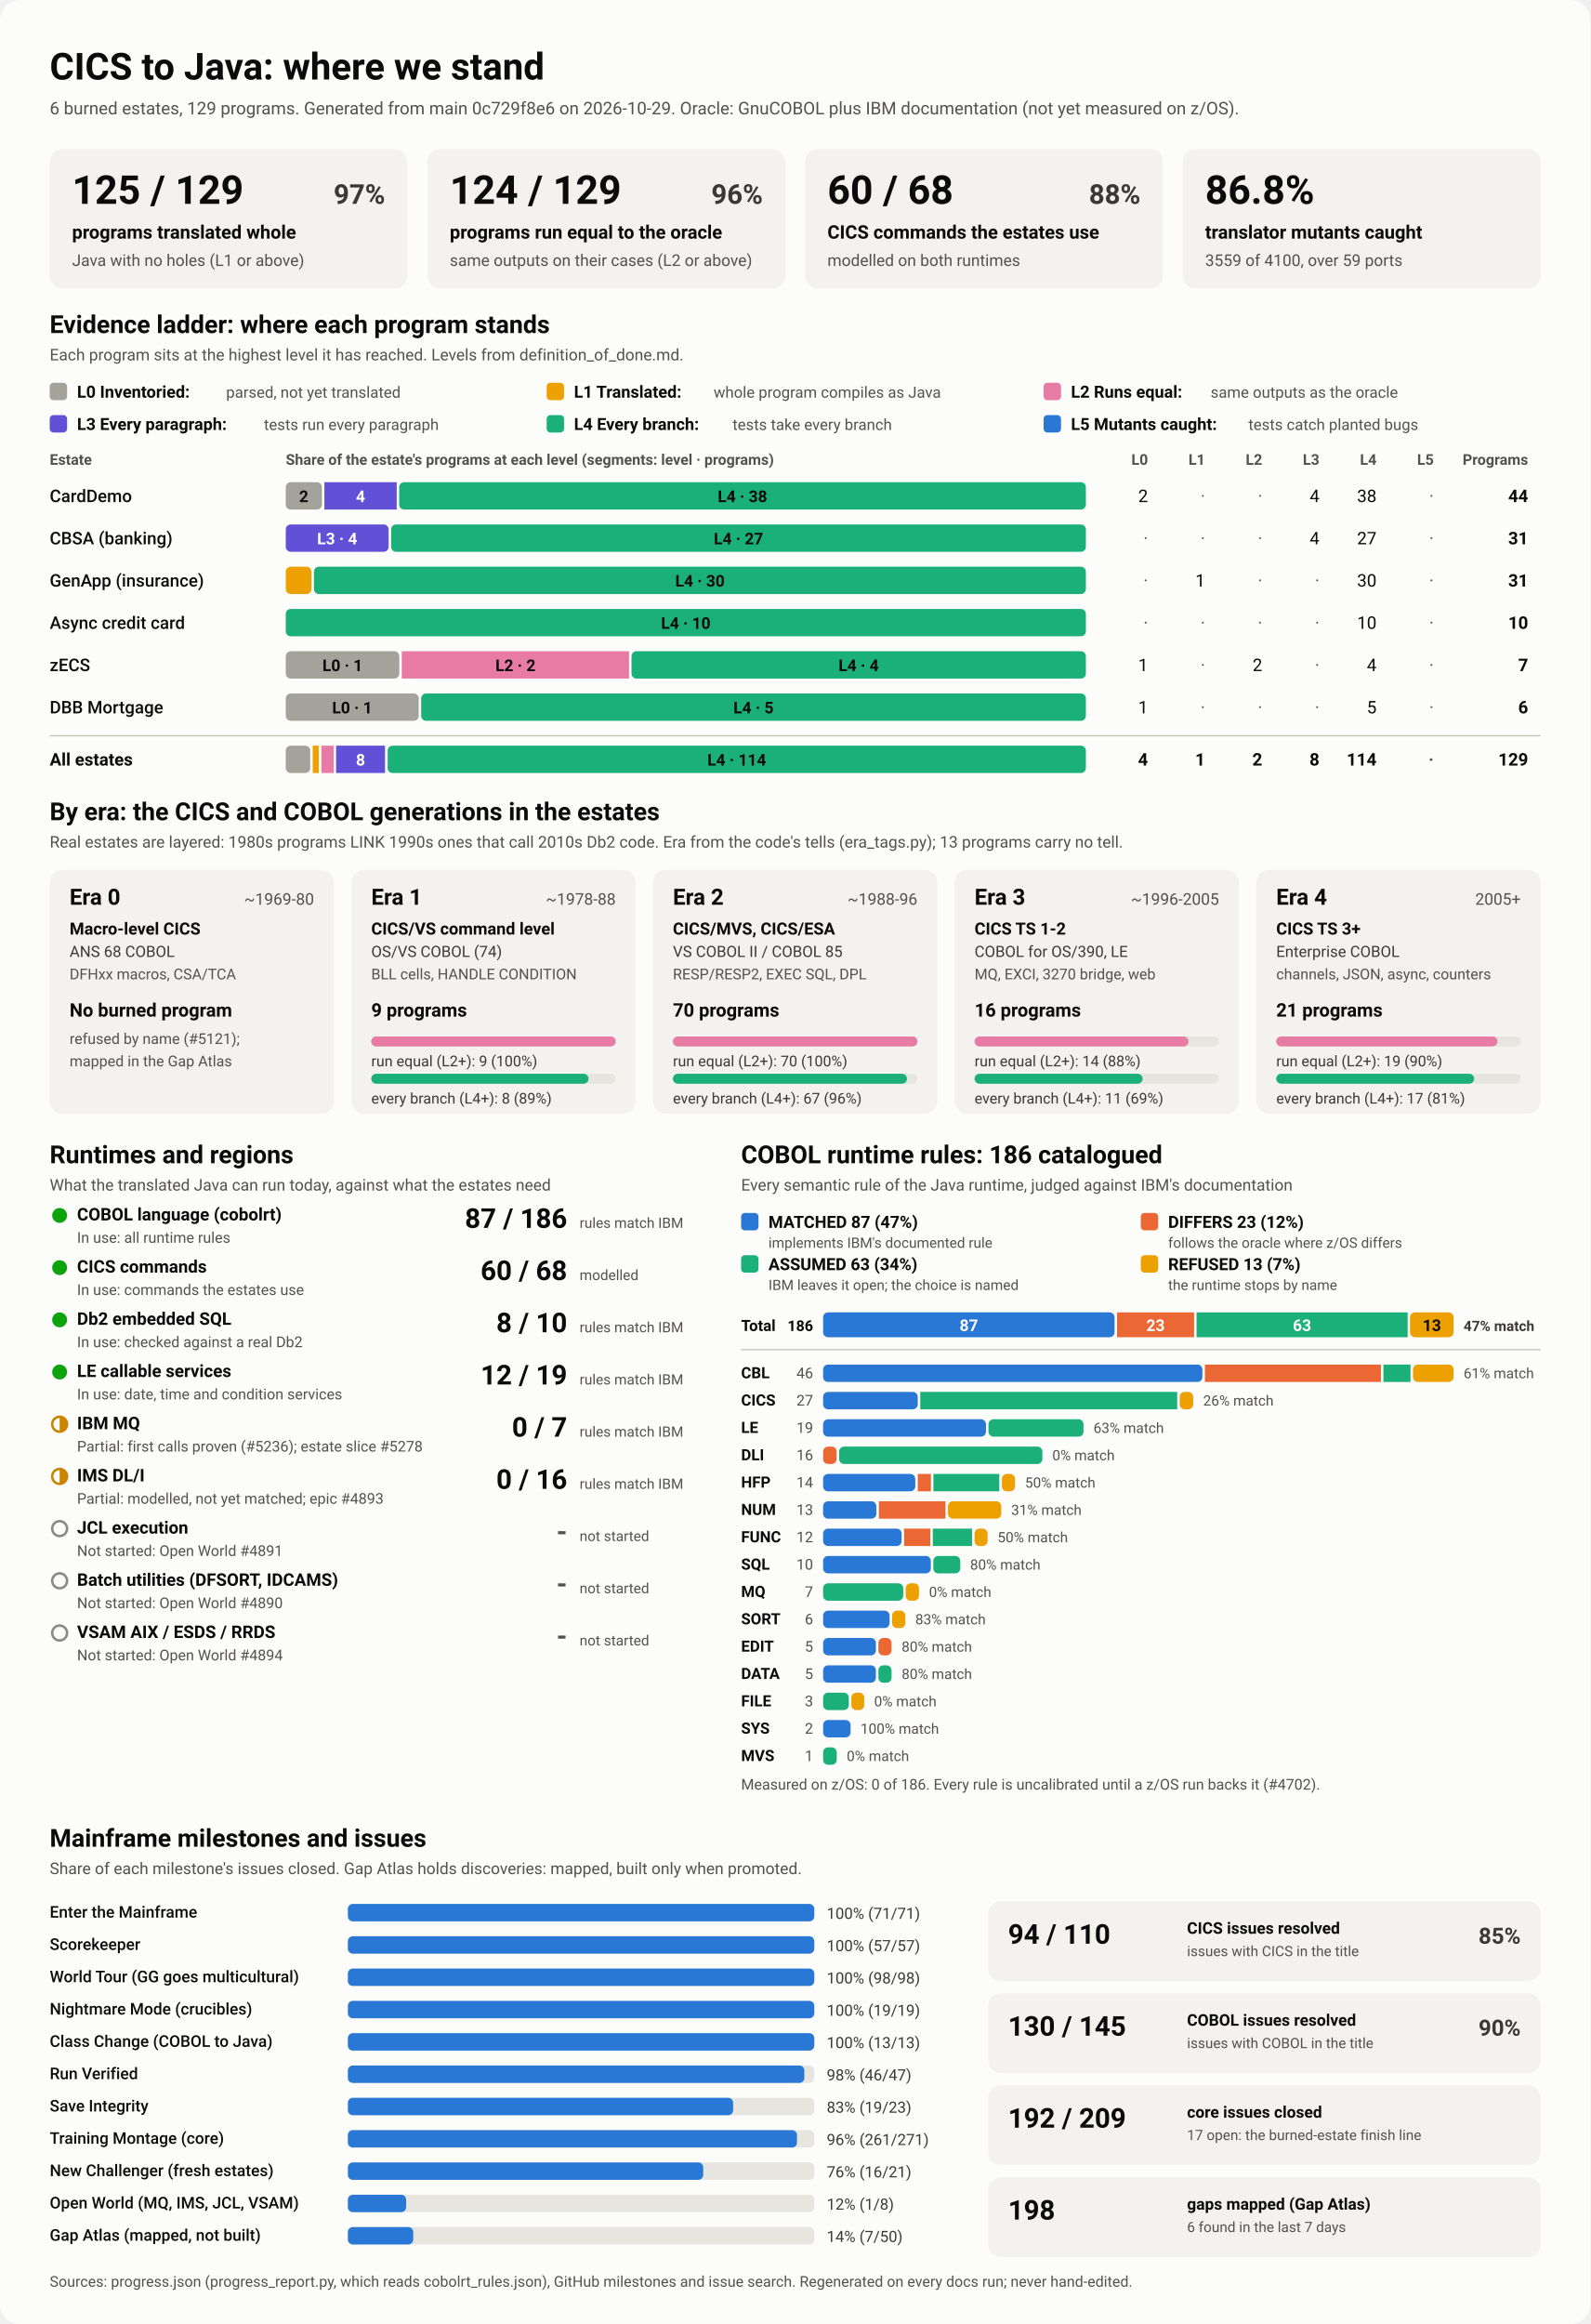
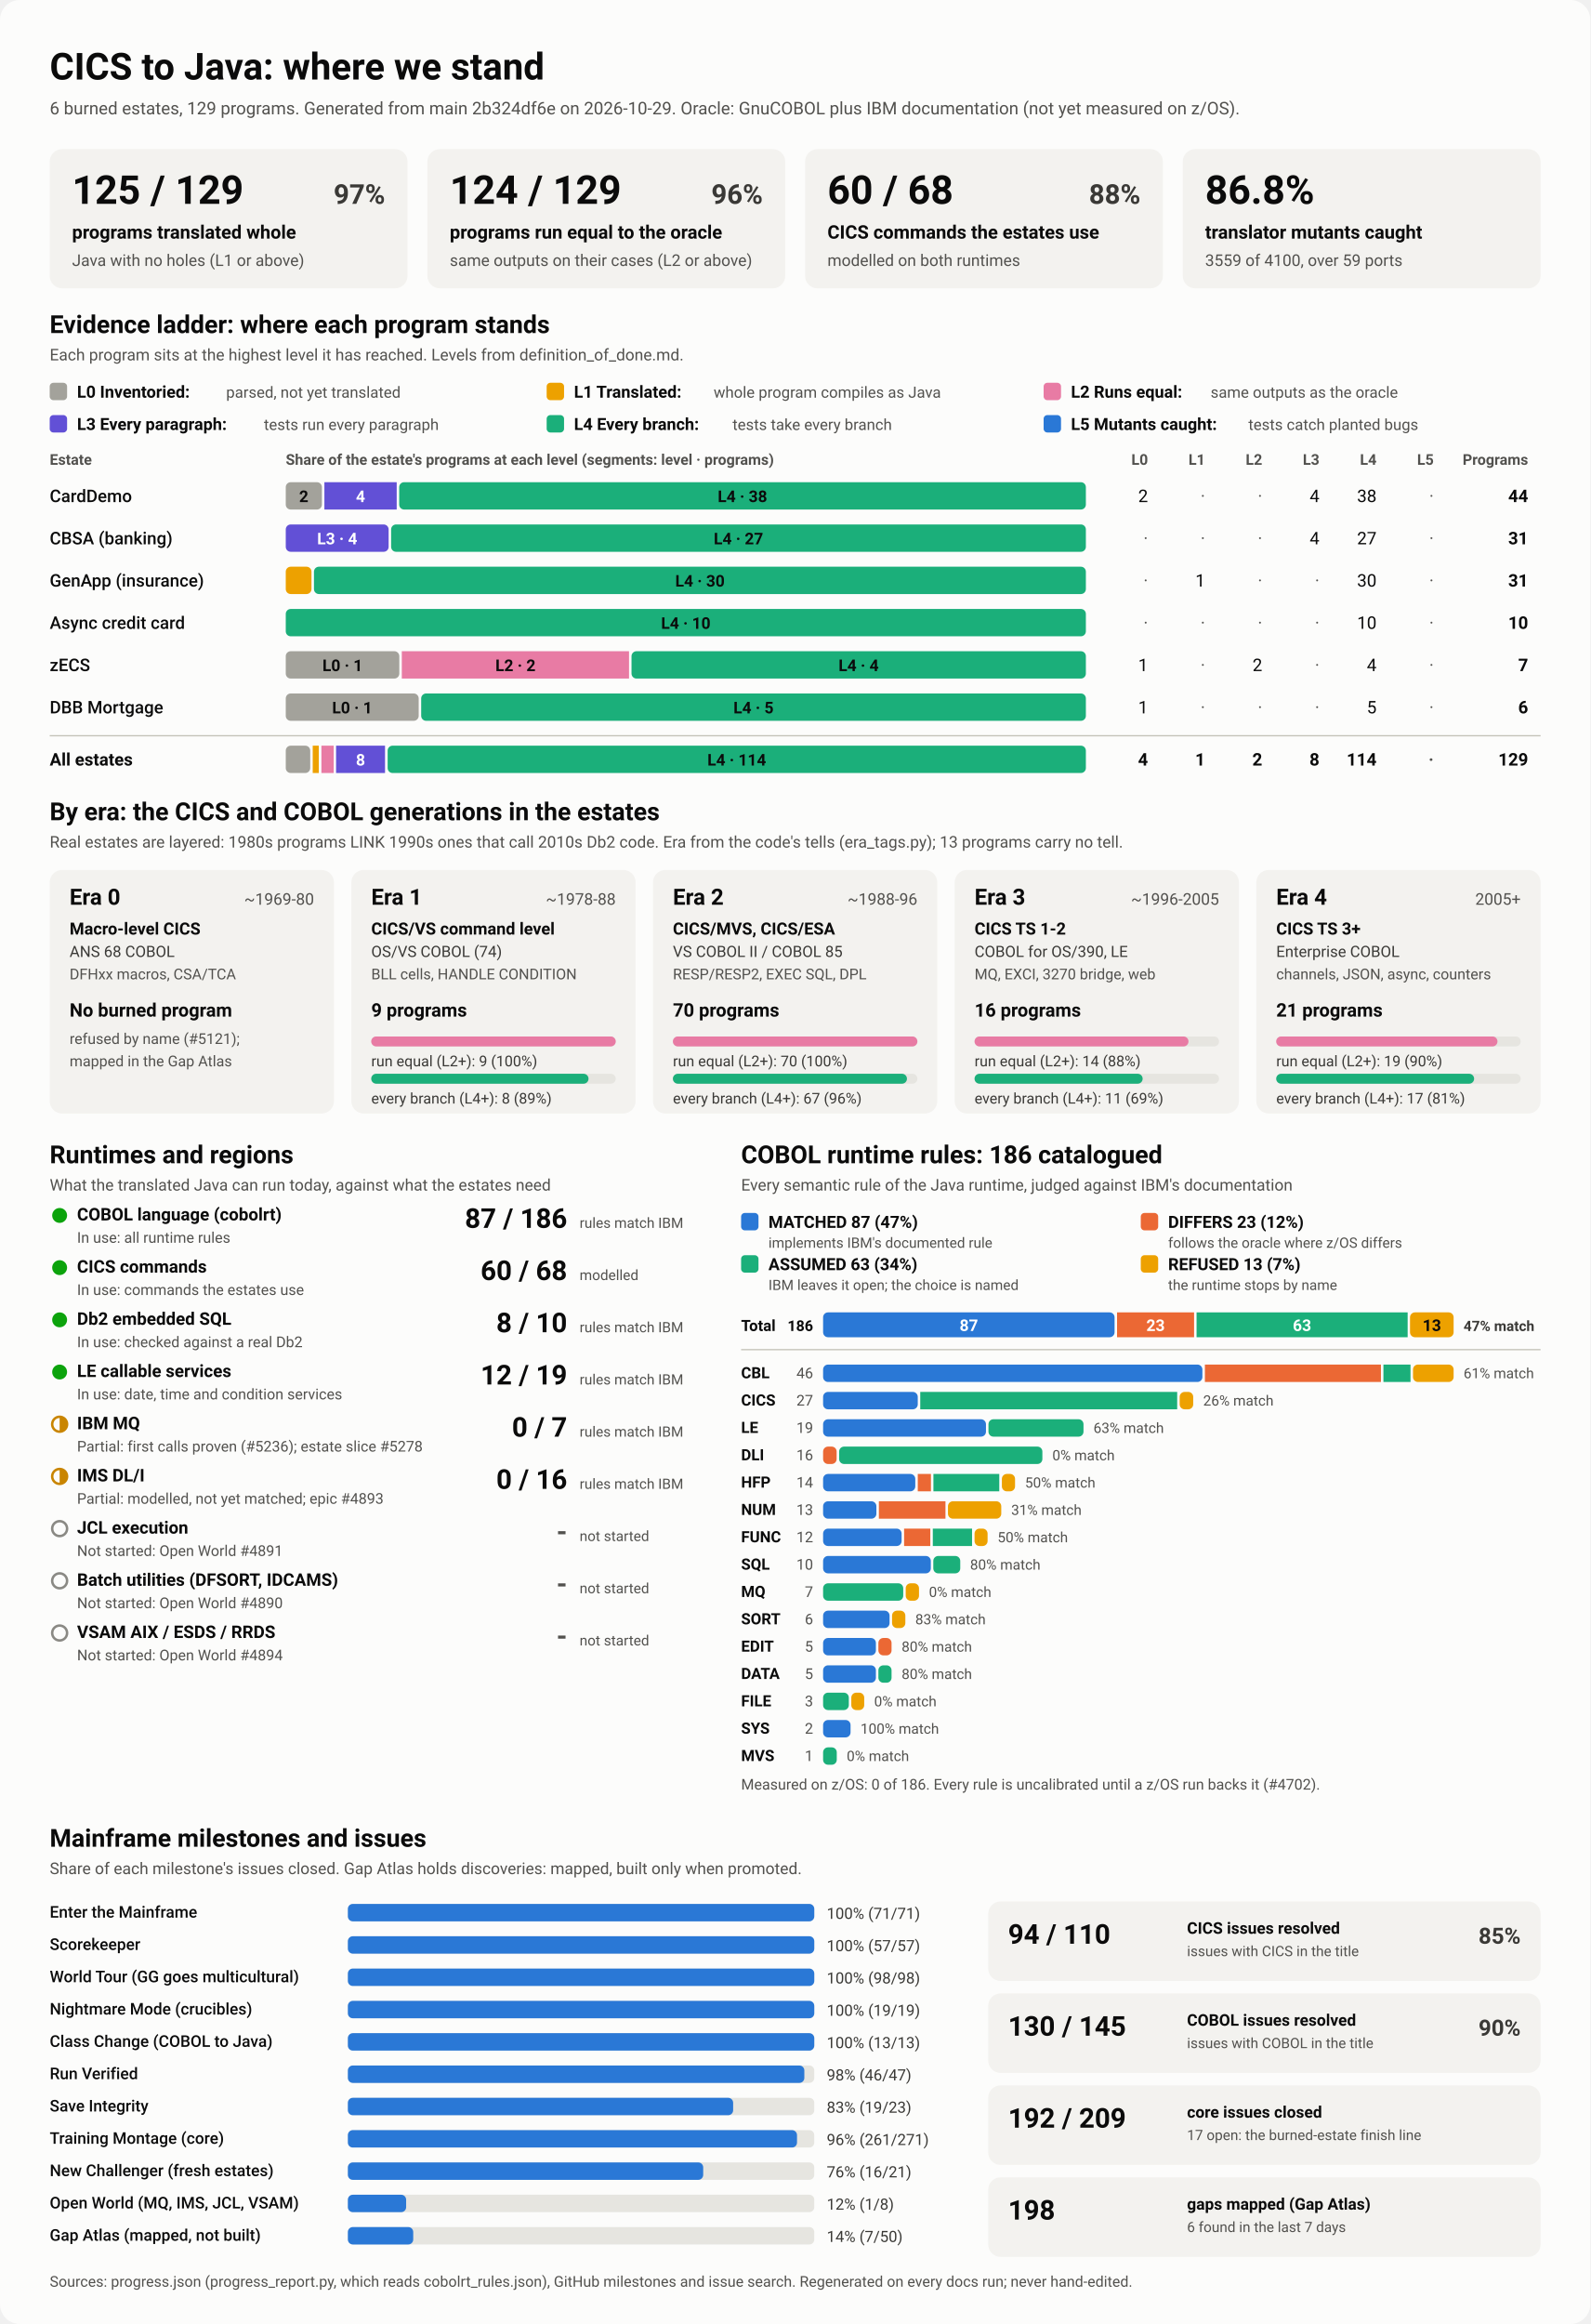
<svg xmlns="http://www.w3.org/2000/svg" viewBox="0 0 1280 1870" width="1280" height="1870" role="img" aria-labelledby="ttl">
  <style>
    svg { font-family: system-ui, -apple-system, 'Segoe UI', Roboto, Helvetica, Arial, sans-serif; }
    .bg { fill: #fcfcfb; }
    .card { fill: #f3f2ef; }
    .track { fill: #e6e5e0; }
    .rule { stroke: #c3c2b7; stroke-width: 1; }
    .t1 { fill: #0b0b0b; } .t2 { fill: #3a3936; } .t3 { fill: #52514e; }
    .on-dark { fill: #ffffff; } .on-light { fill: #0b0b0b; }
    .lv0 { fill: #a3a29b; } .lv1 { fill: #eda100; } .lv2 { fill: #e87ba4; } .lv3 { fill: #6250d6; } .lv4 { fill: #1baf7a; } .lv5 { fill: #2a78d6; } 
    .s0 { fill: #2a78d6; } .s1 { fill: #eb6834; } .s2 { fill: #1baf7a; } .s3 { fill: #eda100; } 
    .prog { fill: #2a78d6; }
    .st-good { fill: #0ca30c; } .st-warn { fill: none; stroke: #c98500; stroke-width: 2; }
    .st-warn-fill { fill: #c98500; } .st-none { fill: none; stroke: #8a8984; stroke-width: 2; }
    @media (prefers-color-scheme: dark) {
      .bg { fill: #1a1a19; } .card { fill: #242422; } .track { fill: #383835; } .rule { stroke: #52514e; }
      .t1 { fill: #f0efec; } .t2 { fill: #dddcd6; } .t3 { fill: #c3c2b7; }
      .on-light { fill: #0b0b0b; } .prog { fill: #3987e5; }
      .lv0 { fill: #6b6a64; } .lv1 { fill: #c98500; } .lv2 { fill: #d55181; } .lv3 { fill: #9085e9; } .lv4 { fill: #199e70; } .lv5 { fill: #3987e5; } 
      .s0 { fill: #3987e5; } .s1 { fill: #d95926; } .s2 { fill: #199e70; } .s3 { fill: #c98500; } 
    }
  </style>
  <rect class="bg" width="1280" height="1870" rx="16" />
  <text x="40.0" y="64.0" class="t1" font-size="30" font-weight="700" text-anchor="start">CICS to Java: where we stand</text>
-   <text x="40.0" y="92.0" class="t3" font-size="14" font-weight="400" text-anchor="start">6 burned estates, 129 programs. Generated from main 0c729f8e6 on 2026-10-29. Oracle: GnuCOBOL plus IBM documentation (not yet measured on z/OS).</text>
+   <text x="40.0" y="92.0" class="t3" font-size="14" font-weight="400" text-anchor="start">6 burned estates, 129 programs. Generated from main 2b324df6e on 2026-10-29. Oracle: GnuCOBOL plus IBM documentation (not yet measured on z/OS).</text>
  <rect x="40.0" y="120.0" width="288.0" height="112.0" rx="10" class="card" />
  <text x="58.0" y="164.0" class="t1" font-size="32" font-weight="700" text-anchor="start">125 / 129</text>
  <text x="310.0" y="164.0" class="t2" font-size="22" font-weight="600" text-anchor="end">97%</text>
  <text x="58.0" y="192.0" class="t1" font-size="15" font-weight="600" text-anchor="start">programs translated whole</text>
  <text x="58.0" y="214.0" class="t3" font-size="13" font-weight="400" text-anchor="start">Java with no holes (L1 or above)</text>
  <rect x="344.0" y="120.0" width="288.0" height="112.0" rx="10" class="card" />
  <text x="362.0" y="164.0" class="t1" font-size="32" font-weight="700" text-anchor="start">124 / 129</text>
  <text x="614.0" y="164.0" class="t2" font-size="22" font-weight="600" text-anchor="end">96%</text>
  <text x="362.0" y="192.0" class="t1" font-size="15" font-weight="600" text-anchor="start">programs run equal to the oracle</text>
  <text x="362.0" y="214.0" class="t3" font-size="13" font-weight="400" text-anchor="start">same outputs on their cases (L2 or above)</text>
  <rect x="648.0" y="120.0" width="288.0" height="112.0" rx="10" class="card" />
  <text x="666.0" y="164.0" class="t1" font-size="32" font-weight="700" text-anchor="start">60 / 68</text>
  <text x="918.0" y="164.0" class="t2" font-size="22" font-weight="600" text-anchor="end">88%</text>
  <text x="666.0" y="192.0" class="t1" font-size="15" font-weight="600" text-anchor="start">CICS commands the estates use</text>
  <text x="666.0" y="214.0" class="t3" font-size="13" font-weight="400" text-anchor="start">modelled on both runtimes</text>
  <rect x="952.0" y="120.0" width="288.0" height="112.0" rx="10" class="card" />
  <text x="970.0" y="164.0" class="t1" font-size="32" font-weight="700" text-anchor="start">86.8%</text>
  <text x="970.0" y="192.0" class="t1" font-size="15" font-weight="600" text-anchor="start">translator mutants caught</text>
  <text x="970.0" y="214.0" class="t3" font-size="13" font-weight="400" text-anchor="start">3559 of 4100, over 59 ports</text>
  <text x="40.0" y="268.0" class="t1" font-size="20" font-weight="700" text-anchor="start">Evidence ladder: where each program stands</text>
  <text x="40.0" y="290.0" class="t3" font-size="13" font-weight="400" text-anchor="start">Each program sits at the highest level it has reached. Levels from definition_of_done.md.</text>
  <rect x="40.0" y="308.0" width="14.0" height="14.0" rx="3" class="lv0" />
  <text x="62.0" y="320.0" class="t1" font-size="13.5" font-weight="600" text-anchor="start">L0 Inventoried:</text>
  <text x="182.0" y="320.0" class="t3" font-size="12.5" font-weight="400" text-anchor="start">parsed, not yet translated</text>
  <rect x="440.0" y="308.0" width="14.0" height="14.0" rx="3" class="lv1" />
  <text x="462.0" y="320.0" class="t1" font-size="13.5" font-weight="600" text-anchor="start">L1 Translated:</text>
  <text x="574.4" y="320.0" class="t3" font-size="12.5" font-weight="400" text-anchor="start">whole program compiles as Java</text>
  <rect x="840.0" y="308.0" width="14.0" height="14.0" rx="3" class="lv2" />
  <text x="862.0" y="320.0" class="t1" font-size="13.5" font-weight="600" text-anchor="start">L2 Runs equal:</text>
  <text x="974.4" y="320.0" class="t3" font-size="12.5" font-weight="400" text-anchor="start">same outputs as the oracle</text>
  <rect x="40.0" y="334.0" width="14.0" height="14.0" rx="3" class="lv3" />
  <text x="62.0" y="346.0" class="t1" font-size="13.5" font-weight="600" text-anchor="start">L3 Every paragraph:</text>
  <text x="212.4" y="346.0" class="t3" font-size="12.5" font-weight="400" text-anchor="start">tests run every paragraph</text>
  <rect x="440.0" y="334.0" width="14.0" height="14.0" rx="3" class="lv4" />
  <text x="462.0" y="346.0" class="t1" font-size="13.5" font-weight="600" text-anchor="start">L4 Every branch:</text>
  <text x="589.6" y="346.0" class="t3" font-size="12.5" font-weight="400" text-anchor="start">tests take every branch</text>
  <rect x="840.0" y="334.0" width="14.0" height="14.0" rx="3" class="lv5" />
  <text x="862.0" y="346.0" class="t1" font-size="13.5" font-weight="600" text-anchor="start">L5 Mutants caught:</text>
  <text x="1004.8" y="346.0" class="t3" font-size="12.5" font-weight="400" text-anchor="start">tests catch planted bugs</text>
  <text x="40.0" y="374.0" class="t3" font-size="12" font-weight="600" text-anchor="start">Estate</text>
  <text x="230.0" y="374.0" class="t3" font-size="12" font-weight="600" text-anchor="start">Share of the estate's programs at each level (segments: level · programs)</text>
  <text x="924.0" y="374.0" class="t3" font-size="12" font-weight="600" text-anchor="end">L0</text>
  <text x="970.0" y="374.0" class="t3" font-size="12" font-weight="600" text-anchor="end">L1</text>
  <text x="1016.0" y="374.0" class="t3" font-size="12" font-weight="600" text-anchor="end">L2</text>
  <text x="1062.0" y="374.0" class="t3" font-size="12" font-weight="600" text-anchor="end">L3</text>
  <text x="1108.0" y="374.0" class="t3" font-size="12" font-weight="600" text-anchor="end">L4</text>
  <text x="1154.0" y="374.0" class="t3" font-size="12" font-weight="600" text-anchor="end">L5</text>
  <text x="1230.0" y="374.0" class="t3" font-size="12" font-weight="600" text-anchor="end">Programs</text>
  <text x="40.0" y="404.0" class="t1" font-size="14" font-weight="500" text-anchor="start">CardDemo</text>
  <rect x="230.0" y="388.0" width="29.1" height="22.0" rx="4" class="lv0" />
  <text x="244.5" y="404.0" class="on-light" font-size="13" font-weight="600" text-anchor="middle">2</text>
  <rect x="261.1" y="388.0" width="58.2" height="22.0" rx="0" class="lv3" />
  <text x="290.2" y="404.0" class="on-dark" font-size="13" font-weight="600" text-anchor="middle">4</text>
  <rect x="321.3" y="388.0" width="552.7" height="22.0" rx="4" class="lv4" />
  <text x="597.6" y="404.0" class="on-light" font-size="13" font-weight="600" text-anchor="middle">L4 · 38</text>
  <text x="924.0" y="404.0" class="t1" font-size="14" font-weight="400" text-anchor="end">2</text>
  <text x="970.0" y="404.0" class="t3" font-size="14" font-weight="400" text-anchor="end">·</text>
  <text x="1016.0" y="404.0" class="t3" font-size="14" font-weight="400" text-anchor="end">·</text>
  <text x="1062.0" y="404.0" class="t1" font-size="14" font-weight="400" text-anchor="end">4</text>
  <text x="1108.0" y="404.0" class="t1" font-size="14" font-weight="400" text-anchor="end">38</text>
  <text x="1154.0" y="404.0" class="t3" font-size="14" font-weight="400" text-anchor="end">·</text>
  <text x="1230.0" y="404.0" class="t1" font-size="14" font-weight="700" text-anchor="end">44</text>
  <text x="40.0" y="438.0" class="t1" font-size="14" font-weight="500" text-anchor="start">CBSA (banking)</text>
  <rect x="230.0" y="422.0" width="82.8" height="22.0" rx="4" class="lv3" />
  <text x="271.4" y="438.0" class="on-dark" font-size="13" font-weight="600" text-anchor="middle">L3 · 4</text>
  <rect x="314.8" y="422.0" width="559.2" height="22.0" rx="4" class="lv4" />
  <text x="594.4" y="438.0" class="on-light" font-size="13" font-weight="600" text-anchor="middle">L4 · 27</text>
  <text x="924.0" y="438.0" class="t3" font-size="14" font-weight="400" text-anchor="end">·</text>
  <text x="970.0" y="438.0" class="t3" font-size="14" font-weight="400" text-anchor="end">·</text>
  <text x="1016.0" y="438.0" class="t3" font-size="14" font-weight="400" text-anchor="end">·</text>
  <text x="1062.0" y="438.0" class="t1" font-size="14" font-weight="400" text-anchor="end">4</text>
  <text x="1108.0" y="438.0" class="t1" font-size="14" font-weight="400" text-anchor="end">27</text>
  <text x="1154.0" y="438.0" class="t3" font-size="14" font-weight="400" text-anchor="end">·</text>
  <text x="1230.0" y="438.0" class="t1" font-size="14" font-weight="700" text-anchor="end">31</text>
  <text x="40.0" y="472.0" class="t1" font-size="14" font-weight="500" text-anchor="start">GenApp (insurance)</text>
  <rect x="230.0" y="456.0" width="20.7" height="22.0" rx="4" class="lv1" />
  <rect x="252.7" y="456.0" width="621.3" height="22.0" rx="4" class="lv4" />
  <text x="563.4" y="472.0" class="on-light" font-size="13" font-weight="600" text-anchor="middle">L4 · 30</text>
  <text x="924.0" y="472.0" class="t3" font-size="14" font-weight="400" text-anchor="end">·</text>
  <text x="970.0" y="472.0" class="t1" font-size="14" font-weight="400" text-anchor="end">1</text>
  <text x="1016.0" y="472.0" class="t3" font-size="14" font-weight="400" text-anchor="end">·</text>
  <text x="1062.0" y="472.0" class="t3" font-size="14" font-weight="400" text-anchor="end">·</text>
  <text x="1108.0" y="472.0" class="t1" font-size="14" font-weight="400" text-anchor="end">30</text>
  <text x="1154.0" y="472.0" class="t3" font-size="14" font-weight="400" text-anchor="end">·</text>
  <text x="1230.0" y="472.0" class="t1" font-size="14" font-weight="700" text-anchor="end">31</text>
  <text x="40.0" y="506.0" class="t1" font-size="14" font-weight="500" text-anchor="start">Async credit card</text>
  <rect x="230.0" y="490.0" width="644.0" height="22.0" rx="4" class="lv4" />
  <text x="552.0" y="506.0" class="on-light" font-size="13" font-weight="600" text-anchor="middle">L4 · 10</text>
  <text x="924.0" y="506.0" class="t3" font-size="14" font-weight="400" text-anchor="end">·</text>
  <text x="970.0" y="506.0" class="t3" font-size="14" font-weight="400" text-anchor="end">·</text>
  <text x="1016.0" y="506.0" class="t3" font-size="14" font-weight="400" text-anchor="end">·</text>
  <text x="1062.0" y="506.0" class="t3" font-size="14" font-weight="400" text-anchor="end">·</text>
  <text x="1108.0" y="506.0" class="t1" font-size="14" font-weight="400" text-anchor="end">10</text>
  <text x="1154.0" y="506.0" class="t3" font-size="14" font-weight="400" text-anchor="end">·</text>
  <text x="1230.0" y="506.0" class="t1" font-size="14" font-weight="700" text-anchor="end">10</text>
  <text x="40.0" y="540.0" class="t1" font-size="14" font-weight="500" text-anchor="start">zECS</text>
  <rect x="230.0" y="524.0" width="91.4" height="22.0" rx="4" class="lv0" />
  <text x="275.7" y="540.0" class="on-light" font-size="13" font-weight="600" text-anchor="middle">L0 · 1</text>
  <rect x="323.4" y="524.0" width="182.9" height="22.0" rx="0" class="lv2" />
  <text x="414.9" y="540.0" class="on-light" font-size="13" font-weight="600" text-anchor="middle">L2 · 2</text>
  <rect x="508.3" y="524.0" width="365.7" height="22.0" rx="4" class="lv4" />
  <text x="691.1" y="540.0" class="on-light" font-size="13" font-weight="600" text-anchor="middle">L4 · 4</text>
  <text x="924.0" y="540.0" class="t1" font-size="14" font-weight="400" text-anchor="end">1</text>
  <text x="970.0" y="540.0" class="t3" font-size="14" font-weight="400" text-anchor="end">·</text>
  <text x="1016.0" y="540.0" class="t1" font-size="14" font-weight="400" text-anchor="end">2</text>
  <text x="1062.0" y="540.0" class="t3" font-size="14" font-weight="400" text-anchor="end">·</text>
  <text x="1108.0" y="540.0" class="t1" font-size="14" font-weight="400" text-anchor="end">4</text>
  <text x="1154.0" y="540.0" class="t3" font-size="14" font-weight="400" text-anchor="end">·</text>
  <text x="1230.0" y="540.0" class="t1" font-size="14" font-weight="700" text-anchor="end">7</text>
  <text x="40.0" y="574.0" class="t1" font-size="14" font-weight="500" text-anchor="start">DBB Mortgage</text>
  <rect x="230.0" y="558.0" width="107.0" height="22.0" rx="4" class="lv0" />
  <text x="283.5" y="574.0" class="on-light" font-size="13" font-weight="600" text-anchor="middle">L0 · 1</text>
  <rect x="339.0" y="558.0" width="535.0" height="22.0" rx="4" class="lv4" />
  <text x="606.5" y="574.0" class="on-light" font-size="13" font-weight="600" text-anchor="middle">L4 · 5</text>
  <text x="924.0" y="574.0" class="t1" font-size="14" font-weight="400" text-anchor="end">1</text>
  <text x="970.0" y="574.0" class="t3" font-size="14" font-weight="400" text-anchor="end">·</text>
  <text x="1016.0" y="574.0" class="t3" font-size="14" font-weight="400" text-anchor="end">·</text>
  <text x="1062.0" y="574.0" class="t3" font-size="14" font-weight="400" text-anchor="end">·</text>
  <text x="1108.0" y="574.0" class="t1" font-size="14" font-weight="400" text-anchor="end">5</text>
  <text x="1154.0" y="574.0" class="t3" font-size="14" font-weight="400" text-anchor="end">·</text>
  <text x="1230.0" y="574.0" class="t1" font-size="14" font-weight="700" text-anchor="end">6</text>
  <line x1="40" x2="1240" y1="592" y2="592" class="rule" />
  <text x="40.0" y="616.0" class="t1" font-size="14" font-weight="700" text-anchor="start">All estates</text>
  <rect x="230.0" y="600.0" width="19.7" height="22.0" rx="4" class="lv0" />
  <rect x="251.7" y="600.0" width="4.9" height="22.0" rx="0" class="lv1" />
  <rect x="258.7" y="600.0" width="9.9" height="22.0" rx="0" class="lv2" />
  <rect x="270.5" y="600.0" width="39.4" height="22.0" rx="0" class="lv3" />
  <text x="290.2" y="616.0" class="on-dark" font-size="13" font-weight="600" text-anchor="middle">8</text>
  <rect x="312.0" y="600.0" width="562.0" height="22.0" rx="4" class="lv4" />
  <text x="593.0" y="616.0" class="on-light" font-size="13" font-weight="600" text-anchor="middle">L4 · 114</text>
  <text x="924.0" y="616.0" class="t1" font-size="14" font-weight="700" text-anchor="end">4</text>
  <text x="970.0" y="616.0" class="t1" font-size="14" font-weight="700" text-anchor="end">1</text>
  <text x="1016.0" y="616.0" class="t1" font-size="14" font-weight="700" text-anchor="end">2</text>
  <text x="1062.0" y="616.0" class="t1" font-size="14" font-weight="700" text-anchor="end">8</text>
  <text x="1108.0" y="616.0" class="t1" font-size="14" font-weight="700" text-anchor="end">114</text>
  <text x="1154.0" y="616.0" class="t3" font-size="14" font-weight="700" text-anchor="end">·</text>
  <text x="1230.0" y="616.0" class="t1" font-size="14" font-weight="700" text-anchor="end">129</text>
  <text x="40.0" y="660.0" class="t1" font-size="20" font-weight="700" text-anchor="start">By era: the CICS and COBOL generations in the estates</text>
  <text x="40.0" y="682.0" class="t3" font-size="13" font-weight="400" text-anchor="start">Real estates are layered: 1980s programs LINK 1990s ones that call 2010s Db2 code. Era from the code's tells (era_tags.py); 13 programs carry no tell.</text>
  <rect x="40.0" y="700.0" width="228.8" height="196.0" rx="10" class="card" />
  <text x="56.0" y="728.0" class="t1" font-size="18" font-weight="700" text-anchor="start">Era 0</text>
  <text x="252.8" y="728.0" class="t3" font-size="13" font-weight="400" text-anchor="end">~1969-80</text>
  <text x="56.0" y="752.0" class="t1" font-size="13.5" font-weight="600" text-anchor="start">Macro-level CICS</text>
  <text x="56.0" y="770.0" class="t2" font-size="12.5" font-weight="400" text-anchor="start">ANS 68 COBOL</text>
  <text x="56.0" y="788.0" class="t3" font-size="12" font-weight="400" text-anchor="start">DFHxx macros, CSA/TCA</text>
  <text x="56.0" y="818.0" class="t1" font-size="15" font-weight="700" text-anchor="start">No burned program</text>
  <text x="56.0" y="840.0" class="t3" font-size="12" font-weight="400" text-anchor="start">refused by name (#5121);</text>
  <text x="56.0" y="858.0" class="t3" font-size="12" font-weight="400" text-anchor="start">mapped in the Gap Atlas</text>
  <rect x="282.8" y="700.0" width="228.8" height="196.0" rx="10" class="card" />
  <text x="298.8" y="728.0" class="t1" font-size="18" font-weight="700" text-anchor="start">Era 1</text>
  <text x="495.6" y="728.0" class="t3" font-size="13" font-weight="400" text-anchor="end">~1978-88</text>
  <text x="298.8" y="752.0" class="t1" font-size="13.5" font-weight="600" text-anchor="start">CICS/VS command level</text>
  <text x="298.8" y="770.0" class="t2" font-size="12.5" font-weight="400" text-anchor="start">OS/VS COBOL (74)</text>
  <text x="298.8" y="788.0" class="t3" font-size="12" font-weight="400" text-anchor="start">BLL cells, HANDLE CONDITION</text>
  <text x="298.8" y="818.0" class="t1" font-size="15" font-weight="700" text-anchor="start">9 programs</text>
  <rect x="298.8" y="834.0" width="196.8" height="8.0" rx="4" class="track" />
  <rect x="298.8" y="834.0" width="196.8" height="8.0" rx="4" class="lv2" />
  <text x="298.8" y="858.0" class="t2" font-size="12" font-weight="400" text-anchor="start">run equal (L2+): 9 (100%)</text>
  <rect x="298.8" y="864.0" width="196.8" height="8.0" rx="4" class="track" />
  <rect x="298.8" y="864.0" width="174.9" height="8.0" rx="4" class="lv4" />
  <text x="298.8" y="888.0" class="t2" font-size="12" font-weight="400" text-anchor="start">every branch (L4+): 8 (89%)</text>
  <rect x="525.6" y="700.0" width="228.8" height="196.0" rx="10" class="card" />
  <text x="541.6" y="728.0" class="t1" font-size="18" font-weight="700" text-anchor="start">Era 2</text>
  <text x="738.4" y="728.0" class="t3" font-size="13" font-weight="400" text-anchor="end">~1988-96</text>
  <text x="541.6" y="752.0" class="t1" font-size="13.5" font-weight="600" text-anchor="start">CICS/MVS, CICS/ESA</text>
  <text x="541.6" y="770.0" class="t2" font-size="12.5" font-weight="400" text-anchor="start">VS COBOL II / COBOL 85</text>
  <text x="541.6" y="788.0" class="t3" font-size="12" font-weight="400" text-anchor="start">RESP/RESP2, EXEC SQL, DPL</text>
  <text x="541.6" y="818.0" class="t1" font-size="15" font-weight="700" text-anchor="start">70 programs</text>
  <rect x="541.6" y="834.0" width="196.8" height="8.0" rx="4" class="track" />
  <rect x="541.6" y="834.0" width="196.8" height="8.0" rx="4" class="lv2" />
  <text x="541.6" y="858.0" class="t2" font-size="12" font-weight="400" text-anchor="start">run equal (L2+): 70 (100%)</text>
  <rect x="541.6" y="864.0" width="196.8" height="8.0" rx="4" class="track" />
  <rect x="541.6" y="864.0" width="188.4" height="8.0" rx="4" class="lv4" />
  <text x="541.6" y="888.0" class="t2" font-size="12" font-weight="400" text-anchor="start">every branch (L4+): 67 (96%)</text>
  <rect x="768.4" y="700.0" width="228.8" height="196.0" rx="10" class="card" />
  <text x="784.4" y="728.0" class="t1" font-size="18" font-weight="700" text-anchor="start">Era 3</text>
  <text x="981.2" y="728.0" class="t3" font-size="13" font-weight="400" text-anchor="end">~1996-2005</text>
  <text x="784.4" y="752.0" class="t1" font-size="13.5" font-weight="600" text-anchor="start">CICS TS 1-2</text>
  <text x="784.4" y="770.0" class="t2" font-size="12.5" font-weight="400" text-anchor="start">COBOL for OS/390, LE</text>
  <text x="784.4" y="788.0" class="t3" font-size="12" font-weight="400" text-anchor="start">MQ, EXCI, 3270 bridge, web</text>
  <text x="784.4" y="818.0" class="t1" font-size="15" font-weight="700" text-anchor="start">16 programs</text>
  <rect x="784.4" y="834.0" width="196.8" height="8.0" rx="4" class="track" />
  <rect x="784.4" y="834.0" width="172.2" height="8.0" rx="4" class="lv2" />
  <text x="784.4" y="858.0" class="t2" font-size="12" font-weight="400" text-anchor="start">run equal (L2+): 14 (88%)</text>
  <rect x="784.4" y="864.0" width="196.8" height="8.0" rx="4" class="track" />
  <rect x="784.4" y="864.0" width="135.3" height="8.0" rx="4" class="lv4" />
  <text x="784.4" y="888.0" class="t2" font-size="12" font-weight="400" text-anchor="start">every branch (L4+): 11 (69%)</text>
  <rect x="1011.2" y="700.0" width="228.8" height="196.0" rx="10" class="card" />
  <text x="1027.2" y="728.0" class="t1" font-size="18" font-weight="700" text-anchor="start">Era 4</text>
  <text x="1224.0" y="728.0" class="t3" font-size="13" font-weight="400" text-anchor="end">2005+</text>
  <text x="1027.2" y="752.0" class="t1" font-size="13.5" font-weight="600" text-anchor="start">CICS TS 3+</text>
  <text x="1027.2" y="770.0" class="t2" font-size="12.5" font-weight="400" text-anchor="start">Enterprise COBOL</text>
  <text x="1027.2" y="788.0" class="t3" font-size="12" font-weight="400" text-anchor="start">channels, JSON, async, counters</text>
  <text x="1027.2" y="818.0" class="t1" font-size="15" font-weight="700" text-anchor="start">21 programs</text>
  <rect x="1027.2" y="834.0" width="196.8" height="8.0" rx="4" class="track" />
  <rect x="1027.2" y="834.0" width="178.1" height="8.0" rx="4" class="lv2" />
  <text x="1027.2" y="858.0" class="t2" font-size="12" font-weight="400" text-anchor="start">run equal (L2+): 19 (90%)</text>
  <rect x="1027.2" y="864.0" width="196.8" height="8.0" rx="4" class="track" />
  <rect x="1027.2" y="864.0" width="159.3" height="8.0" rx="4" class="lv4" />
  <text x="1027.2" y="888.0" class="t2" font-size="12" font-weight="400" text-anchor="start">every branch (L4+): 17 (81%)</text>
  <text x="40.0" y="936.0" class="t1" font-size="20" font-weight="700" text-anchor="start">Runtimes and regions</text>
  <text x="40.0" y="958.0" class="t3" font-size="13" font-weight="400" text-anchor="start">What the translated Java can run today, against what the estates need</text>
  <circle cx="48" cy="978" r="6" class="st-good" />
  <text x="62.0" y="982.0" class="t1" font-size="14" font-weight="600" text-anchor="start">COBOL language (cobolrt)</text>
  <text x="62.0" y="1000.0" class="t3" font-size="12" font-weight="400" text-anchor="start">In use: all runtime rules</text>
  <text x="456.5" y="988.0" class="t1" font-size="22" font-weight="700" text-anchor="end">87 / 186</text>
  <text x="466.5" y="988.0" class="t3" font-size="11.5" font-weight="400" text-anchor="start">rules match IBM</text>
  <circle cx="48" cy="1020" r="6" class="st-good" />
  <text x="62.0" y="1024.0" class="t1" font-size="14" font-weight="600" text-anchor="start">CICS commands</text>
  <text x="62.0" y="1042.0" class="t3" font-size="12" font-weight="400" text-anchor="start">In use: commands the estates use</text>
  <text x="456.5" y="1030.0" class="t1" font-size="22" font-weight="700" text-anchor="end">60 / 68</text>
  <text x="466.5" y="1030.0" class="t3" font-size="11.5" font-weight="400" text-anchor="start">modelled</text>
  <circle cx="48" cy="1062" r="6" class="st-good" />
  <text x="62.0" y="1066.0" class="t1" font-size="14" font-weight="600" text-anchor="start">Db2 embedded SQL</text>
  <text x="62.0" y="1084.0" class="t3" font-size="12" font-weight="400" text-anchor="start">In use: checked against a real Db2</text>
  <text x="456.5" y="1072.0" class="t1" font-size="22" font-weight="700" text-anchor="end">8 / 10</text>
  <text x="466.5" y="1072.0" class="t3" font-size="11.5" font-weight="400" text-anchor="start">rules match IBM</text>
  <circle cx="48" cy="1104" r="6" class="st-good" />
  <text x="62.0" y="1108.0" class="t1" font-size="14" font-weight="600" text-anchor="start">LE callable services</text>
  <text x="62.0" y="1126.0" class="t3" font-size="12" font-weight="400" text-anchor="start">In use: date, time and condition services</text>
  <text x="456.5" y="1114.0" class="t1" font-size="22" font-weight="700" text-anchor="end">12 / 19</text>
  <text x="466.5" y="1114.0" class="t3" font-size="11.5" font-weight="400" text-anchor="start">rules match IBM</text>
  <circle cx="48" cy="1146" r="6" class="st-warn" />
  <path d="M 48 1140 A 6 6 0 0 1 48 1152 Z" class="st-warn-fill" />
  <text x="62.0" y="1150.0" class="t1" font-size="14" font-weight="600" text-anchor="start">IBM MQ</text>
  <text x="62.0" y="1168.0" class="t3" font-size="12" font-weight="400" text-anchor="start">Partial: first calls proven (#5236); estate slice #5278</text>
  <text x="456.5" y="1156.0" class="t1" font-size="22" font-weight="700" text-anchor="end">0 / 7</text>
  <text x="466.5" y="1156.0" class="t3" font-size="11.5" font-weight="400" text-anchor="start">rules match IBM</text>
  <circle cx="48" cy="1188" r="6" class="st-warn" />
  <path d="M 48 1182 A 6 6 0 0 1 48 1194 Z" class="st-warn-fill" />
  <text x="62.0" y="1192.0" class="t1" font-size="14" font-weight="600" text-anchor="start">IMS DL/I</text>
  <text x="62.0" y="1210.0" class="t3" font-size="12" font-weight="400" text-anchor="start">Partial: modelled, not yet matched; epic #4893</text>
  <text x="456.5" y="1198.0" class="t1" font-size="22" font-weight="700" text-anchor="end">0 / 16</text>
  <text x="466.5" y="1198.0" class="t3" font-size="11.5" font-weight="400" text-anchor="start">rules match IBM</text>
  <circle cx="48" cy="1230" r="6" class="st-none" />
  <text x="62.0" y="1234.0" class="t1" font-size="14" font-weight="600" text-anchor="start">JCL execution</text>
  <text x="62.0" y="1252.0" class="t3" font-size="12" font-weight="400" text-anchor="start">Not started: Open World #4891</text>
  <text x="456.5" y="1240.0" class="t3" font-size="22" font-weight="700" text-anchor="end">-</text>
  <text x="466.5" y="1240.0" class="t3" font-size="11.5" font-weight="400" text-anchor="start">not started</text>
  <circle cx="48" cy="1272" r="6" class="st-none" />
  <text x="62.0" y="1276.0" class="t1" font-size="14" font-weight="600" text-anchor="start">Batch utilities (DFSORT, IDCAMS)</text>
  <text x="62.0" y="1294.0" class="t3" font-size="12" font-weight="400" text-anchor="start">Not started: Open World #4890</text>
  <text x="456.5" y="1282.0" class="t3" font-size="22" font-weight="700" text-anchor="end">-</text>
  <text x="466.5" y="1282.0" class="t3" font-size="11.5" font-weight="400" text-anchor="start">not started</text>
  <circle cx="48" cy="1314" r="6" class="st-none" />
  <text x="62.0" y="1318.0" class="t1" font-size="14" font-weight="600" text-anchor="start">VSAM AIX / ESDS / RRDS</text>
  <text x="62.0" y="1336.0" class="t3" font-size="12" font-weight="400" text-anchor="start">Not started: Open World #4894</text>
  <text x="456.5" y="1324.0" class="t3" font-size="22" font-weight="700" text-anchor="end">-</text>
  <text x="466.5" y="1324.0" class="t3" font-size="11.5" font-weight="400" text-anchor="start">not started</text>
  <text x="596.5" y="936.0" class="t1" font-size="20" font-weight="700" text-anchor="start">COBOL runtime rules: 186 catalogued</text>
  <text x="596.5" y="958.0" class="t3" font-size="13" font-weight="400" text-anchor="start">Every semantic rule of the Java runtime, judged against IBM's documentation</text>
  <rect x="596.5" y="976.0" width="14.0" height="14.0" rx="3" class="s0" />
  <text x="618.5" y="988.0" class="t1" font-size="13.5" font-weight="600" text-anchor="start">MATCHED  87 (47%)</text>
  <text x="618.5" y="1004.0" class="t3" font-size="11.5" font-weight="400" text-anchor="start">implements IBM's documented rule</text>
  <rect x="918.2" y="976.0" width="14.0" height="14.0" rx="3" class="s1" />
  <text x="940.2" y="988.0" class="t1" font-size="13.5" font-weight="600" text-anchor="start">DIFFERS  23 (12%)</text>
  <text x="940.2" y="1004.0" class="t3" font-size="11.5" font-weight="400" text-anchor="start">follows the oracle where z/OS differs</text>
  <rect x="596.5" y="1010.0" width="14.0" height="14.0" rx="3" class="s2" />
  <text x="618.5" y="1022.0" class="t1" font-size="13.5" font-weight="600" text-anchor="start">ASSUMED  63 (34%)</text>
  <text x="618.5" y="1038.0" class="t3" font-size="11.5" font-weight="400" text-anchor="start">IBM leaves it open; the choice is named</text>
  <rect x="918.2" y="1010.0" width="14.0" height="14.0" rx="3" class="s3" />
  <text x="940.2" y="1022.0" class="t1" font-size="13.5" font-weight="600" text-anchor="start">REFUSED  13 (7%)</text>
  <text x="940.2" y="1038.0" class="t3" font-size="11.5" font-weight="400" text-anchor="start">the runtime stops by name</text>
  <text x="596.5" y="1071.0" class="t1" font-size="12.5" font-weight="700" text-anchor="start">Total</text>
  <text x="654.5" y="1071.0" class="t1" font-size="12" font-weight="700" text-anchor="end">186</text>
  <rect x="662.5" y="1056.0" width="234.6" height="20.0" rx="4" class="s0" />
  <text x="779.8" y="1071.0" class="on-dark" font-size="13" font-weight="600" text-anchor="middle">87</text>
  <rect x="899.1" y="1056.0" width="62.0" height="20.0" rx="0" class="s1" />
  <text x="930.1" y="1071.0" class="on-dark" font-size="13" font-weight="600" text-anchor="middle">23</text>
  <rect x="963.1" y="1056.0" width="169.9" height="20.0" rx="0" class="s2" />
  <text x="1048.0" y="1071.0" class="on-dark" font-size="13" font-weight="600" text-anchor="middle">63</text>
  <rect x="1134.9" y="1056.0" width="35.1" height="20.0" rx="4" class="s3" />
  <text x="1152.5" y="1071.0" class="on-light" font-size="13" font-weight="600" text-anchor="middle">13</text>
  <text x="1178.0" y="1071.0" class="t2" font-size="11.5" font-weight="600" text-anchor="start">47% match</text>
  <line x1="596.5" x2="1240.0" y1="1086" y2="1086" class="rule" />
  <text x="596.5" y="1109.0" class="t1" font-size="12.5" font-weight="600" text-anchor="start">CBL</text>
  <text x="654.5" y="1109.0" class="t3" font-size="12" font-weight="400" text-anchor="end">46</text>
  <rect x="662.5" y="1098.0" width="305.3" height="14.0" rx="4" class="s0" />
  <rect x="969.8" y="1098.0" width="141.7" height="14.0" rx="0" class="s1" />
  <rect x="1113.5" y="1098.0" width="21.8" height="14.0" rx="0" class="s2" />
  <rect x="1137.3" y="1098.0" width="32.7" height="14.0" rx="4" class="s3" />
  <text x="1178.0" y="1109.0" class="t3" font-size="11.5" font-weight="400" text-anchor="start">61% match</text>
  <text x="596.5" y="1131.0" class="t1" font-size="12.5" font-weight="600" text-anchor="start">CICS</text>
  <text x="654.5" y="1131.0" class="t3" font-size="12" font-weight="400" text-anchor="end">27</text>
  <rect x="662.5" y="1120.0" width="76.2" height="14.0" rx="4" class="s0" />
  <rect x="740.7" y="1120.0" width="206.8" height="14.0" rx="0" class="s2" />
  <rect x="949.5" y="1120.0" width="10.9" height="14.0" rx="4" class="s3" />
  <text x="968.4" y="1131.0" class="t3" font-size="11.5" font-weight="400" text-anchor="start">26% match</text>
  <text x="596.5" y="1153.0" class="t1" font-size="12.5" font-weight="600" text-anchor="start">LE</text>
  <text x="654.5" y="1153.0" class="t3" font-size="12" font-weight="400" text-anchor="end">19</text>
  <rect x="662.5" y="1142.0" width="131.1" height="14.0" rx="4" class="s0" />
  <rect x="795.6" y="1142.0" width="76.5" height="14.0" rx="4" class="s2" />
  <text x="880.1" y="1153.0" class="t3" font-size="11.5" font-weight="400" text-anchor="start">63% match</text>
  <text x="596.5" y="1175.0" class="t1" font-size="12.5" font-weight="600" text-anchor="start">DLI</text>
  <text x="654.5" y="1175.0" class="t3" font-size="12" font-weight="400" text-anchor="end">16</text>
  <rect x="662.5" y="1164.0" width="10.9" height="14.0" rx="4" class="s1" />
  <rect x="675.4" y="1164.0" width="163.6" height="14.0" rx="4" class="s2" />
  <text x="847.0" y="1175.0" class="t3" font-size="11.5" font-weight="400" text-anchor="start">0% match</text>
  <text x="596.5" y="1197.0" class="t1" font-size="12.5" font-weight="600" text-anchor="start">HFP</text>
  <text x="654.5" y="1197.0" class="t3" font-size="12" font-weight="400" text-anchor="end">14</text>
  <rect x="662.5" y="1186.0" width="74.2" height="14.0" rx="4" class="s0" />
  <rect x="738.7" y="1186.0" width="10.6" height="14.0" rx="0" class="s1" />
  <rect x="751.3" y="1186.0" width="53.0" height="14.0" rx="0" class="s2" />
  <rect x="806.4" y="1186.0" width="10.6" height="14.0" rx="4" class="s3" />
  <text x="825.0" y="1197.0" class="t3" font-size="11.5" font-weight="400" text-anchor="start">50% match</text>
  <text x="596.5" y="1219.0" class="t1" font-size="12.5" font-weight="600" text-anchor="start">NUM</text>
  <text x="654.5" y="1219.0" class="t3" font-size="12" font-weight="400" text-anchor="end">13</text>
  <rect x="662.5" y="1208.0" width="42.9" height="14.0" rx="4" class="s0" />
  <rect x="707.4" y="1208.0" width="53.6" height="14.0" rx="0" class="s1" />
  <rect x="763.0" y="1208.0" width="42.9" height="14.0" rx="4" class="s3" />
  <text x="813.9" y="1219.0" class="t3" font-size="11.5" font-weight="400" text-anchor="start">31% match</text>
  <text x="596.5" y="1241.0" class="t1" font-size="12.5" font-weight="600" text-anchor="start">FUNC</text>
  <text x="654.5" y="1241.0" class="t3" font-size="12" font-weight="400" text-anchor="end">12</text>
  <rect x="662.5" y="1230.0" width="63.2" height="14.0" rx="4" class="s0" />
  <rect x="727.7" y="1230.0" width="21.1" height="14.0" rx="0" class="s1" />
  <rect x="750.8" y="1230.0" width="31.6" height="14.0" rx="0" class="s2" />
  <rect x="784.4" y="1230.0" width="10.5" height="14.0" rx="4" class="s3" />
  <text x="802.9" y="1241.0" class="t3" font-size="11.5" font-weight="400" text-anchor="start">50% match</text>
  <text x="596.5" y="1263.0" class="t1" font-size="12.5" font-weight="600" text-anchor="start">SQL</text>
  <text x="654.5" y="1263.0" class="t3" font-size="12" font-weight="400" text-anchor="end">10</text>
  <rect x="662.5" y="1252.0" width="86.7" height="14.0" rx="4" class="s0" />
  <rect x="751.2" y="1252.0" width="21.7" height="14.0" rx="4" class="s2" />
  <text x="780.8" y="1263.0" class="t3" font-size="11.5" font-weight="400" text-anchor="start">80% match</text>
  <text x="596.5" y="1285.0" class="t1" font-size="12.5" font-weight="600" text-anchor="start">MQ</text>
  <text x="654.5" y="1285.0" class="t3" font-size="12" font-weight="400" text-anchor="end">7</text>
  <rect x="662.5" y="1274.0" width="64.5" height="14.0" rx="4" class="s2" />
  <rect x="729.0" y="1274.0" width="10.7" height="14.0" rx="4" class="s3" />
  <text x="747.7" y="1285.0" class="t3" font-size="11.5" font-weight="400" text-anchor="start">0% match</text>
  <text x="596.5" y="1307.0" class="t1" font-size="12.5" font-weight="600" text-anchor="start">SORT</text>
  <text x="654.5" y="1307.0" class="t3" font-size="12" font-weight="400" text-anchor="end">6</text>
  <rect x="662.5" y="1296.0" width="53.5" height="14.0" rx="4" class="s0" />
  <rect x="718.0" y="1296.0" width="10.7" height="14.0" rx="4" class="s3" />
  <text x="736.7" y="1307.0" class="t3" font-size="11.5" font-weight="400" text-anchor="start">83% match</text>
  <text x="596.5" y="1329.0" class="t1" font-size="12.5" font-weight="600" text-anchor="start">EDIT</text>
  <text x="654.5" y="1329.0" class="t3" font-size="12" font-weight="400" text-anchor="end">5</text>
  <rect x="662.5" y="1318.0" width="42.5" height="14.0" rx="4" class="s0" />
  <rect x="707.0" y="1318.0" width="10.6" height="14.0" rx="4" class="s1" />
  <text x="725.7" y="1329.0" class="t3" font-size="11.5" font-weight="400" text-anchor="start">80% match</text>
  <text x="596.5" y="1351.0" class="t1" font-size="12.5" font-weight="600" text-anchor="start">DATA</text>
  <text x="654.5" y="1351.0" class="t3" font-size="12" font-weight="400" text-anchor="end">5</text>
  <rect x="662.5" y="1340.0" width="42.5" height="14.0" rx="4" class="s0" />
  <rect x="707.0" y="1340.0" width="10.6" height="14.0" rx="4" class="s2" />
  <text x="725.7" y="1351.0" class="t3" font-size="11.5" font-weight="400" text-anchor="start">80% match</text>
  <text x="596.5" y="1373.0" class="t1" font-size="12.5" font-weight="600" text-anchor="start">FILE</text>
  <text x="654.5" y="1373.0" class="t3" font-size="12" font-weight="400" text-anchor="end">3</text>
  <rect x="662.5" y="1362.0" width="20.7" height="14.0" rx="4" class="s2" />
  <rect x="685.2" y="1362.0" width="10.4" height="14.0" rx="4" class="s3" />
  <text x="703.6" y="1373.0" class="t3" font-size="11.5" font-weight="400" text-anchor="start">0% match</text>
  <text x="596.5" y="1395.0" class="t1" font-size="12.5" font-weight="600" text-anchor="start">SYS</text>
  <text x="654.5" y="1395.0" class="t3" font-size="12" font-weight="400" text-anchor="end">2</text>
  <rect x="662.5" y="1384.0" width="22.1" height="14.0" rx="4" class="s0" />
  <text x="692.6" y="1395.0" class="t3" font-size="11.5" font-weight="400" text-anchor="start">100% match</text>
  <text x="596.5" y="1417.0" class="t1" font-size="12.5" font-weight="600" text-anchor="start">MVS</text>
  <text x="654.5" y="1417.0" class="t3" font-size="12" font-weight="400" text-anchor="end">1</text>
  <rect x="662.5" y="1406.0" width="11.0" height="14.0" rx="4" class="s2" />
  <text x="681.5" y="1417.0" class="t3" font-size="11.5" font-weight="400" text-anchor="start">0% match</text>
  <text x="596.5" y="1440.0" class="t3" font-size="12" font-weight="400" text-anchor="start">Measured on z/OS: 0 of 186. Every rule is uncalibrated until a z/OS run backs it (#4702).</text>
  <text x="40.0" y="1486.0" class="t1" font-size="20" font-weight="700" text-anchor="start">Mainframe milestones and issues</text>
  <text x="40.0" y="1508.0" class="t3" font-size="13" font-weight="400" text-anchor="start">Share of each milestone's issues closed. Gap Atlas holds discoveries: mapped, built only when promoted.</text>
  <text x="40.0" y="1543.0" class="t1" font-size="13" font-weight="500" text-anchor="start">Enter the Mainframe</text>
  <rect x="280.0" y="1532.0" width="375.4" height="14.0" rx="4" class="track" />
  <rect x="280.0" y="1532.0" width="375.4" height="14.0" rx="4" class="prog" />
  <text x="665.4" y="1544.0" class="t2" font-size="12.5" font-weight="400" text-anchor="start">100%  (71/71)</text>
  <text x="40.0" y="1569.0" class="t1" font-size="13" font-weight="500" text-anchor="start">Scorekeeper</text>
  <rect x="280.0" y="1558.0" width="375.4" height="14.0" rx="4" class="track" />
  <rect x="280.0" y="1558.0" width="375.4" height="14.0" rx="4" class="prog" />
  <text x="665.4" y="1570.0" class="t2" font-size="12.5" font-weight="400" text-anchor="start">100%  (57/57)</text>
  <text x="40.0" y="1595.0" class="t1" font-size="13" font-weight="500" text-anchor="start">World Tour (GG goes multicultural)</text>
  <rect x="280.0" y="1584.0" width="375.4" height="14.0" rx="4" class="track" />
  <rect x="280.0" y="1584.0" width="375.4" height="14.0" rx="4" class="prog" />
  <text x="665.4" y="1596.0" class="t2" font-size="12.5" font-weight="400" text-anchor="start">100%  (98/98)</text>
  <text x="40.0" y="1621.0" class="t1" font-size="13" font-weight="500" text-anchor="start">Nightmare Mode (crucibles)</text>
  <rect x="280.0" y="1610.0" width="375.4" height="14.0" rx="4" class="track" />
  <rect x="280.0" y="1610.0" width="375.4" height="14.0" rx="4" class="prog" />
  <text x="665.4" y="1622.0" class="t2" font-size="12.5" font-weight="400" text-anchor="start">100%  (19/19)</text>
  <text x="40.0" y="1647.0" class="t1" font-size="13" font-weight="500" text-anchor="start">Class Change (COBOL to Java)</text>
  <rect x="280.0" y="1636.0" width="375.4" height="14.0" rx="4" class="track" />
  <rect x="280.0" y="1636.0" width="375.4" height="14.0" rx="4" class="prog" />
  <text x="665.4" y="1648.0" class="t2" font-size="12.5" font-weight="400" text-anchor="start">100%  (13/13)</text>
  <text x="40.0" y="1673.0" class="t1" font-size="13" font-weight="500" text-anchor="start">Run Verified</text>
  <rect x="280.0" y="1662.0" width="375.4" height="14.0" rx="4" class="track" />
  <rect x="280.0" y="1662.0" width="367.4" height="14.0" rx="4" class="prog" />
  <text x="665.4" y="1674.0" class="t2" font-size="12.5" font-weight="400" text-anchor="start">98%  (46/47)</text>
  <text x="40.0" y="1699.0" class="t1" font-size="13" font-weight="500" text-anchor="start">Save Integrity</text>
  <rect x="280.0" y="1688.0" width="375.4" height="14.0" rx="4" class="track" />
  <rect x="280.0" y="1688.0" width="310.1" height="14.0" rx="4" class="prog" />
  <text x="665.4" y="1700.0" class="t2" font-size="12.5" font-weight="400" text-anchor="start">83%  (19/23)</text>
  <text x="40.0" y="1725.0" class="t1" font-size="13" font-weight="500" text-anchor="start">Training Montage (core)</text>
  <rect x="280.0" y="1714.0" width="375.4" height="14.0" rx="4" class="track" />
  <rect x="280.0" y="1714.0" width="361.5" height="14.0" rx="4" class="prog" />
  <text x="665.4" y="1726.0" class="t2" font-size="12.5" font-weight="400" text-anchor="start">96%  (261/271)</text>
  <text x="40.0" y="1751.0" class="t1" font-size="13" font-weight="500" text-anchor="start">New Challenger (fresh estates)</text>
  <rect x="280.0" y="1740.0" width="375.4" height="14.0" rx="4" class="track" />
  <rect x="280.0" y="1740.0" width="286.0" height="14.0" rx="4" class="prog" />
  <text x="665.4" y="1752.0" class="t2" font-size="12.5" font-weight="400" text-anchor="start">76%  (16/21)</text>
  <text x="40.0" y="1777.0" class="t1" font-size="13" font-weight="500" text-anchor="start">Open World (MQ, IMS, JCL, VSAM)</text>
  <rect x="280.0" y="1766.0" width="375.4" height="14.0" rx="4" class="track" />
  <rect x="280.0" y="1766.0" width="46.9" height="14.0" rx="4" class="prog" />
  <text x="665.4" y="1778.0" class="t2" font-size="12.5" font-weight="400" text-anchor="start">12%  (1/8)</text>
  <text x="40.0" y="1803.0" class="t1" font-size="13" font-weight="500" text-anchor="start">Gap Atlas (mapped, not built)</text>
  <rect x="280.0" y="1792.0" width="375.4" height="14.0" rx="4" class="track" />
  <rect x="280.0" y="1792.0" width="52.6" height="14.0" rx="4" class="prog" />
  <text x="665.4" y="1804.0" class="t2" font-size="12.5" font-weight="400" text-anchor="start">14%  (7/50)</text>
  <rect x="795.4" y="1530.0" width="444.6" height="64.0" rx="10" class="card" />
  <text x="811.4" y="1564.0" class="t1" font-size="22" font-weight="700" text-anchor="start">94 / 110</text>
  <text x="1224.0" y="1564.0" class="t2" font-size="18" font-weight="600" text-anchor="end">85%</text>
  <text x="955.4" y="1556.0" class="t1" font-size="13" font-weight="600" text-anchor="start">CICS issues resolved</text>
  <text x="955.4" y="1574.0" class="t3" font-size="11.5" font-weight="400" text-anchor="start">issues with CICS in the title</text>
  <rect x="795.4" y="1604.0" width="444.6" height="64.0" rx="10" class="card" />
  <text x="811.4" y="1638.0" class="t1" font-size="22" font-weight="700" text-anchor="start">130 / 145</text>
  <text x="1224.0" y="1638.0" class="t2" font-size="18" font-weight="600" text-anchor="end">90%</text>
  <text x="955.4" y="1630.0" class="t1" font-size="13" font-weight="600" text-anchor="start">COBOL issues resolved</text>
  <text x="955.4" y="1648.0" class="t3" font-size="11.5" font-weight="400" text-anchor="start">issues with COBOL in the title</text>
  <rect x="795.4" y="1678.0" width="444.6" height="64.0" rx="10" class="card" />
  <text x="811.4" y="1712.0" class="t1" font-size="22" font-weight="700" text-anchor="start">192 / 209</text>
  <text x="955.4" y="1704.0" class="t1" font-size="13" font-weight="600" text-anchor="start">core issues closed</text>
  <text x="955.4" y="1722.0" class="t3" font-size="11.5" font-weight="400" text-anchor="start">17 open: the burned-estate finish line</text>
  <rect x="795.4" y="1752.0" width="444.6" height="64.0" rx="10" class="card" />
  <text x="811.4" y="1786.0" class="t1" font-size="22" font-weight="700" text-anchor="start">198</text>
  <text x="955.4" y="1778.0" class="t1" font-size="13" font-weight="600" text-anchor="start">gaps mapped (Gap Atlas)</text>
  <text x="955.4" y="1796.0" class="t3" font-size="11.5" font-weight="400" text-anchor="start">6 found in the last 7 days</text>
  <text x="40.0" y="1840.0" class="t3" font-size="12" font-weight="400" text-anchor="start">Sources: progress.json (progress_report.py, which reads cobolrt_rules.json), GitHub milestones and issue search. Regenerated on every docs run; never hand-edited.</text>
</svg>
